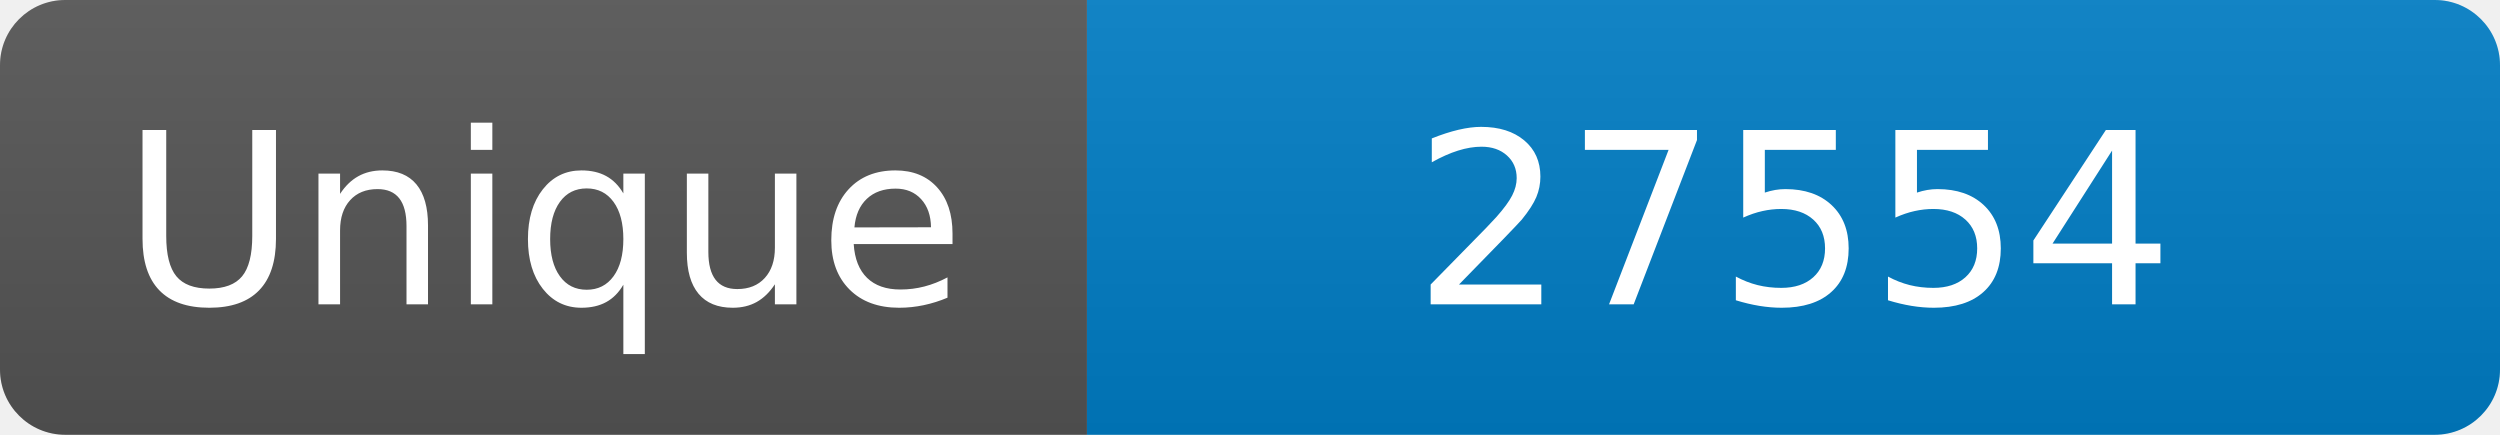
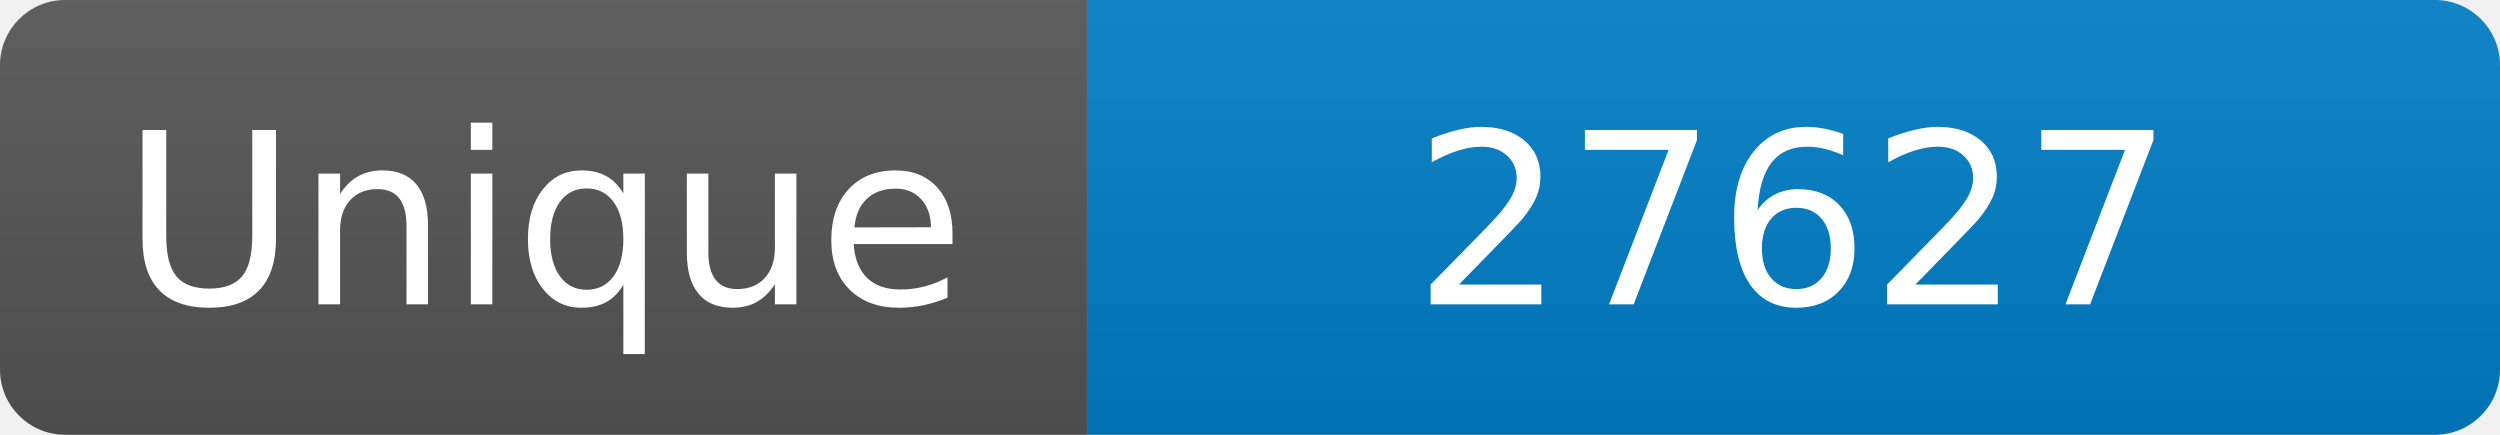
<svg xmlns="http://www.w3.org/2000/svg" width="115" height="20" role="img" aria-label="Maintained?: yes">
  <linearGradient id="s" x2="0" y2="100%">
    <stop offset="0" stop-color="#bbb" stop-opacity=".1" />
    <stop offset="1" stop-opacity=".1" />
  </linearGradient>
  <clipPath id="r">
    <rect width="115" height="20" rx="3" fill="#fff" />
  </clipPath>
  <g clip-path="url(#r)">
    <rect width="50" height="20" fill="#555" />
    <rect x="50" width="160" height="20" fill="#007ec6" />
    <rect width="115" height="20" fill="url(#s)" />
  </g>
  <g fill="#fff" text-anchor="middle" font-family="Verdana,Geneva,DejaVu Sans,sans-serif" font-size="110">
    <text x="250" y="140" transform="scale(.1)" fill="#fff">Unique</text>
-     <text x="825" y="140" transform="scale(.1)" fill="#fff">27554</text>
+     <text x="825" y="140" transform="scale(.1)" fill="#fff">27627</text>
  </g>
</svg>
